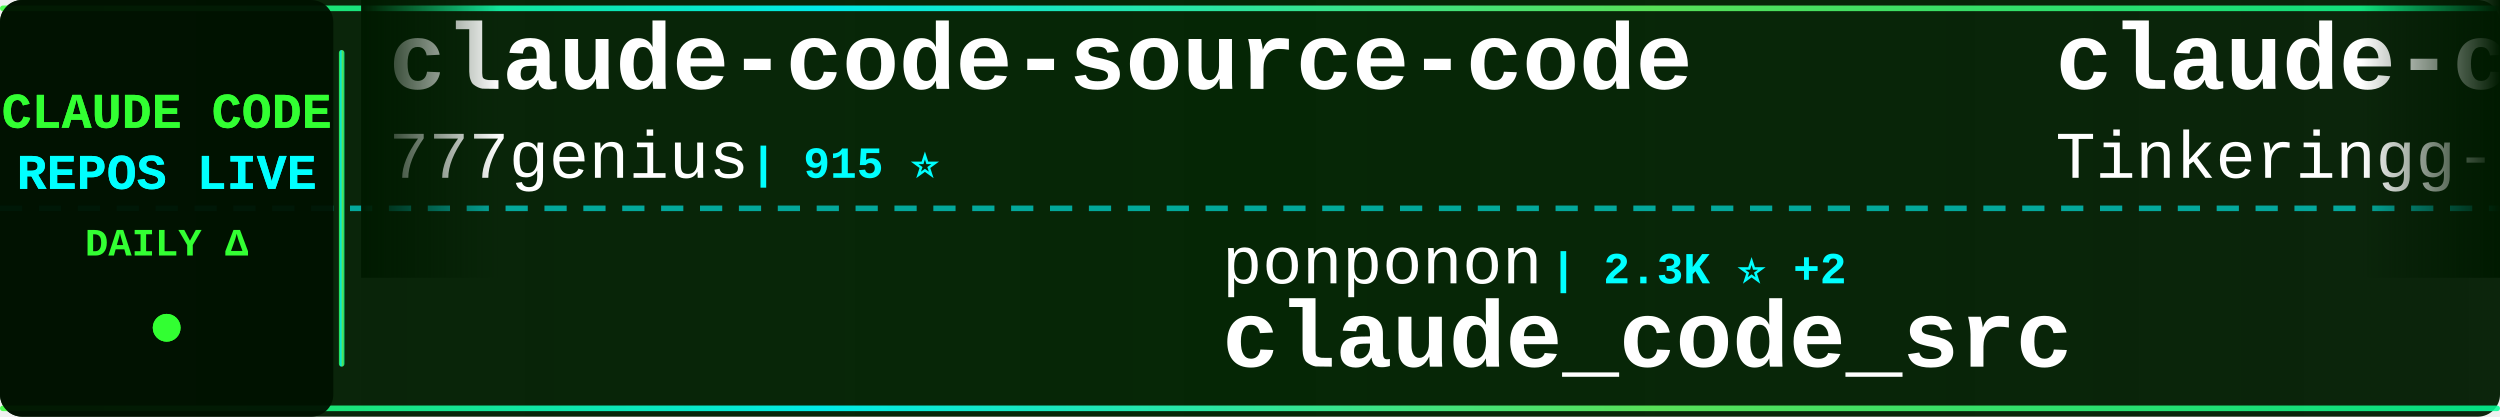
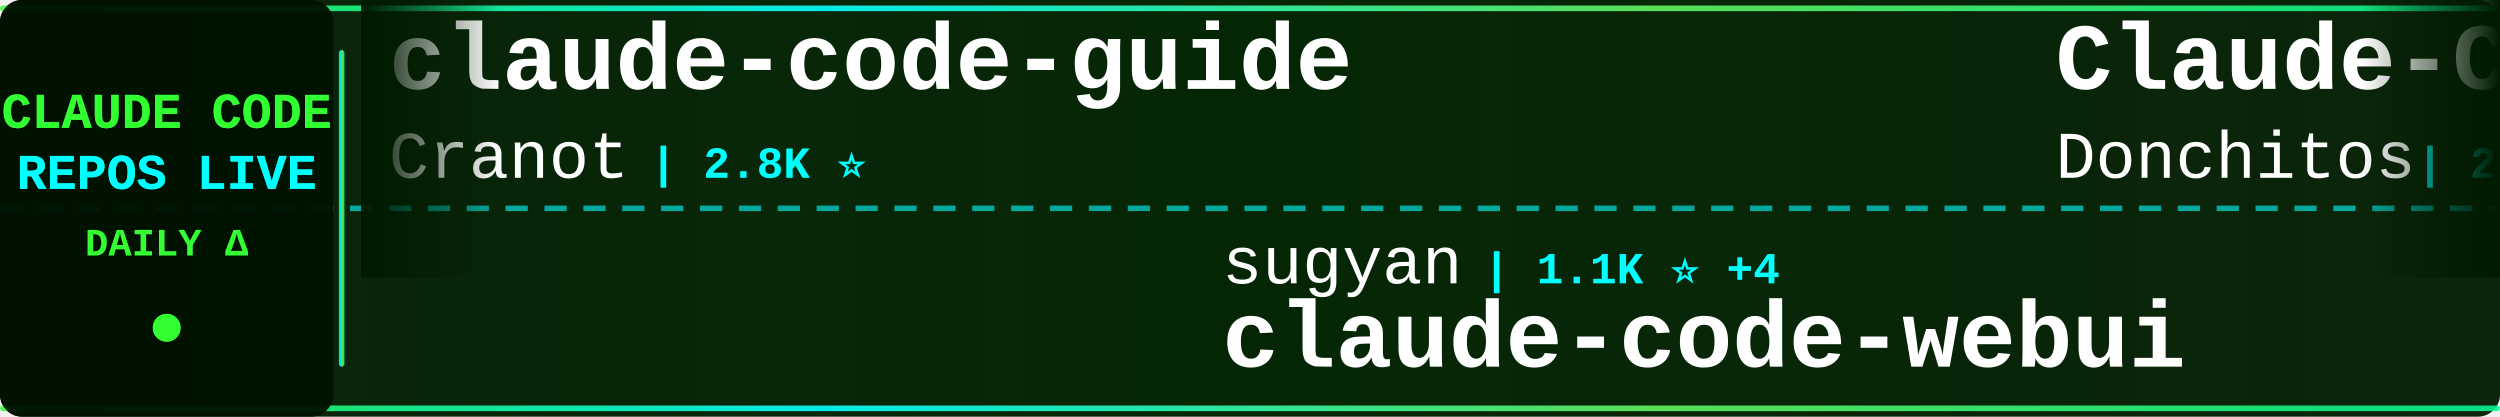
<svg xmlns="http://www.w3.org/2000/svg" width="900" height="150">
  <defs>
    <linearGradient id="tickerBg" x1="0%" y1="0%" x2="100%" y2="0%">
      <stop offset="0%" style="stop-color:#001a00;stop-opacity:0.95" />
      <stop offset="50%" style="stop-color:#002200;stop-opacity:0.98" />
      <stop offset="100%" style="stop-color:#001a00;stop-opacity:0.95" />
    </linearGradient>
    <linearGradient id="borderGrad" x1="0%" y1="0%" x2="100%" y2="0%">
      <stop offset="0%" style="stop-color:#33ff33;stop-opacity:0.85">
        <animate attributeName="stop-opacity" values="0.85;1;0.85" dur="2s" repeatCount="indefinite" />
      </stop>
      <stop offset="33%" style="stop-color:#00ffff;stop-opacity:0.9">
        <animate attributeName="stop-opacity" values="0.9;1;0.9" dur="2.2s" repeatCount="indefinite" />
      </stop>
      <stop offset="66%" style="stop-color:#66ff66;stop-opacity:0.85">
        <animate attributeName="stop-opacity" values="0.85;1;0.85" dur="1.8s" repeatCount="indefinite" />
      </stop>
      <stop offset="100%" style="stop-color:#00ff99;stop-opacity:0.85">
        <animate attributeName="stop-opacity" values="0.85;1;0.85" dur="2s" repeatCount="indefinite" />
      </stop>
    </linearGradient>
    <filter id="textGlow">
      <feGaussianBlur stdDeviation="0.1" result="coloredBlur" />
      <feMerge>
        <feMergeNode in="coloredBlur" />
        <feMergeNode in="SourceGraphic" />
      </feMerge>
    </filter>
    <filter id="metricGlow">
      <feGaussianBlur stdDeviation="0.2" result="coloredBlur" />
      <feMerge>
        <feMergeNode in="coloredBlur" />
        <feMergeNode in="SourceGraphic" />
      </feMerge>
    </filter>
    <linearGradient id="leftFade" x1="0%" y1="0%" x2="100%" y2="0%">
      <stop offset="0%" style="stop-color:#001a00;stop-opacity:1" />
      <stop offset="100%" style="stop-color:#001a00;stop-opacity:0" />
    </linearGradient>
    <linearGradient id="rightFade" x1="0%" y1="0%" x2="100%" y2="0%">
      <stop offset="0%" style="stop-color:#001a00;stop-opacity:0" />
      <stop offset="100%" style="stop-color:#001a00;stop-opacity:1" />
    </linearGradient>
  </defs>
  <rect width="900" height="150" fill="url(#tickerBg)" rx="8" />
  <rect x="0" y="2" width="900" height="2" fill="url(#borderGrad)" rx="1" />
  <rect x="0" y="146" width="900" height="2" fill="url(#borderGrad)" rx="1" />
  <line x1="0" y1="75" x2="900" y2="75" stroke="#00ffff" stroke-width="2" stroke-dasharray="8 6" opacity="0.6" />
  <rect x="0" y="0" width="120" height="150" fill="#001100" opacity="0.95" rx="8" />
  <text x="60" y="46" font-family="'Courier New', monospace" font-size="18" font-weight="bold" fill="#33ff33" text-anchor="middle" filter="url(#textGlow)">
    CLAUDE CODE
  </text>
  <text x="60" y="68" font-family="'Courier New', monospace" font-size="18" font-weight="bold" fill="#00ffff" text-anchor="middle" filter="url(#textGlow)">
    REPOS LIVE
  </text>
  <text x="60" y="92" font-family="'Courier New', monospace" font-size="14" font-weight="bold" fill="#33ff33" text-anchor="middle">
    DAILY Δ
  </text>
  <circle cx="60" cy="118" r="5" fill="#33ff33" filter="url(#metricGlow)">
    <animate attributeName="r" values="4;6;4" dur="1.5s" repeatCount="indefinite" />
    <animate attributeName="opacity" values="0.6;1;0.6" dur="1.5s" repeatCount="indefinite" />
  </circle>
  <rect x="122" y="18" width="2" height="114" fill="url(#borderGrad)" rx="1" />
  <clipPath id="tickerClip">
    <rect x="130" y="0" width="770" height="150" />
  </clipPath>
  <g clip-path="url(#tickerClip)">
    <g id="tickerItems">
      <animateTransform attributeName="transform" attributeType="XML" type="translate" from="0 0" to="-3000 0" dur="54s" repeatCount="indefinite" />
      <g transform="translate(0, 0)">
-         <text x="140" y="32" font-family="'Courier New', monospace" font-size="34" font-weight="bold" fill="#ffffff">claude-code-source-code</text>
-         <text x="140" y="64" font-family="'Courier New', monospace" font-size="24" font-weight="normal" fill="#ffffff" opacity="1.0">777genius</text>
-         <text x="270" y="64" font-family="'Courier New', monospace" font-size="16" font-weight="bold" fill="#00ffff"> | 915 ⭐</text>
+         <text x="140" y="32" font-family="'Courier New', monospace" font-size="34" font-weight="bold" fill="#ffffff">claude-code-guide</text>
+         <text x="140" y="64" font-family="'Courier New', monospace" font-size="24" font-weight="normal" fill="#ffffff" opacity="1.0">Cranot</text>
+         <text x="234" y="64" font-family="'Courier New', monospace" font-size="16" font-weight="bold" fill="#00ffff"> | 2.8K ⭐</text>
      </g>
      <g transform="translate(300, 0)">
-         <text x="140" y="102" font-family="'Courier New', monospace" font-size="24" font-weight="normal" fill="#ffffff" opacity="1.0">ponponon</text>
-         <text x="258" y="102" font-family="'Courier New', monospace" font-size="16" font-weight="bold" fill="#00ffff"> | 2.3K ⭐ +2</text>
-         <text x="140" y="132" font-family="'Courier New', monospace" font-size="34" font-weight="bold" fill="#ffffff">claude_code_src</text>
+         <text x="140" y="102" font-family="'Courier New', monospace" font-size="24" font-weight="normal" fill="#ffffff" opacity="1.0">sugyan</text>
+         <text x="234" y="102" font-family="'Courier New', monospace" font-size="16" font-weight="bold" fill="#00ffff"> | 1.1K ⭐ +4</text>
+         <text x="140" y="132" font-family="'Courier New', monospace" font-size="34" font-weight="bold" fill="#ffffff">claude-code-webui</text>
      </g>
      <g transform="translate(600, 0)">
-         <text x="140" y="32" font-family="'Courier New', monospace" font-size="34" font-weight="bold" fill="#ffffff">claude-code</text>
-         <text x="140" y="64" font-family="'Courier New', monospace" font-size="24" font-weight="normal" fill="#ffffff" opacity="1.0">Tinkeringg-Lab</text>
-         <text x="330" y="64" font-family="'Courier New', monospace" font-size="16" font-weight="bold" fill="#00ffff"> | 208 ⭐</text>
+         <text x="140" y="32" font-family="'Courier New', monospace" font-size="34" font-weight="bold" fill="#ffffff">Claude-Code-Game-Studios</text>
+         <text x="140" y="64" font-family="'Courier New', monospace" font-size="24" font-weight="normal" fill="#ffffff" opacity="1.0">Donchitos</text>
+         <text x="270" y="64" font-family="'Courier New', monospace" font-size="16" font-weight="bold" fill="#00ffff"> | 22.1K ⭐ +51</text>
      </g>
      <g transform="translate(900, 0)">
-         <text x="140" y="102" font-family="'Courier New', monospace" font-size="24" font-weight="normal" fill="#ffffff" opacity="1.0">lintsinghua</text>
-         <text x="294" y="102" font-family="'Courier New', monospace" font-size="16" font-weight="bold" fill="#00ffff"> | 3.7K ⭐ +10</text>
-         <text x="140" y="132" font-family="'Courier New', monospace" font-size="34" font-weight="bold" fill="#ffffff">claude-code-book</text>
+         <text x="140" y="102" font-family="'Courier New', monospace" font-size="24" font-weight="normal" fill="#ffffff" opacity="1.0">guanshan</text>
+         <text x="258" y="102" font-family="'Courier New', monospace" font-size="16" font-weight="bold" fill="#00ffff"> | 60 ⭐</text>
+         <text x="140" y="132" font-family="'Courier New', monospace" font-size="34" font-weight="bold" fill="#ffffff">ClaudeCode</text>
      </g>
      <g transform="translate(1200, 0)">
-         <text x="140" y="32" font-family="'Courier New', monospace" font-size="34" font-weight="bold" fill="#ffffff">claude-code-sourcemap</text>
-         <text x="140" y="64" font-family="'Courier New', monospace" font-size="24" font-weight="normal" fill="#ffffff" opacity="1.0">ChinaSiro</text>
-         <text x="270" y="64" font-family="'Courier New', monospace" font-size="16" font-weight="bold" fill="#00ffff"> | 9.4K ⭐ +8</text>
+         <text x="140" y="32" font-family="'Courier New', monospace" font-size="34" font-weight="bold" fill="#ffffff">Claude-Code-Workflow</text>
+         <text x="140" y="64" font-family="'Courier New', monospace" font-size="24" font-weight="normal" fill="#ffffff" opacity="1.0">catlog22</text>
+         <text x="258" y="64" font-family="'Courier New', monospace" font-size="16" font-weight="bold" fill="#00ffff"> | 2.1K ⭐ +1</text>
      </g>
      <g transform="translate(1500, 0)">
-         <text x="140" y="102" font-family="'Courier New', monospace" font-size="24" font-weight="normal" fill="#ffffff" opacity="1.0">kodu-ai</text>
-         <text x="246" y="102" font-family="'Courier New', monospace" font-size="16" font-weight="bold" fill="#00ffff"> | 5.3K ⭐</text>
-         <text x="140" y="132" font-family="'Courier New', monospace" font-size="34" font-weight="bold" fill="#ffffff">claude-coder</text>
+         <text x="140" y="102" font-family="'Courier New', monospace" font-size="24" font-weight="normal" fill="#ffffff" opacity="1.0">codeaashu</text>
+         <text x="270" y="102" font-family="'Courier New', monospace" font-size="16" font-weight="bold" fill="#00ffff"> | 3.0K ⭐ +7</text>
+         <text x="140" y="132" font-family="'Courier New', monospace" font-size="34" font-weight="bold" fill="#ffffff">claude-code</text>
      </g>
      <g transform="translate(1800, 0)">
-         <text x="140" y="32" font-family="'Courier New', monospace" font-size="34" font-weight="bold" fill="#ffffff">skills</text>
-         <text x="140" y="64" font-family="'Courier New', monospace" font-size="24" font-weight="normal" fill="#ffffff" opacity="1.0">anthropics</text>
-         <text x="282" y="64" font-family="'Courier New', monospace" font-size="16" font-weight="bold" fill="#00ffff"> | 154.4K ⭐ +422</text>
+         <text x="140" y="32" font-family="'Courier New', monospace" font-size="34" font-weight="bold" fill="#ffffff">andrej-karpathy-skills</text>
+         <text x="140" y="64" font-family="'Courier New', monospace" font-size="24" font-weight="normal" fill="#ffffff" opacity="1.0">multica-ai</text>
+         <text x="282" y="64" font-family="'Courier New', monospace" font-size="16" font-weight="bold" fill="#00ffff"> | 181.3K ⭐ +569</text>
      </g>
      <g transform="translate(2100, 0)">
-         <text x="140" y="102" font-family="'Courier New', monospace" font-size="24" font-weight="normal" fill="#ffffff" opacity="1.0">https-deeplearning-ai</text>
-         <text x="414" y="102" font-family="'Courier New', monospace" font-size="16" font-weight="bold" fill="#00ffff"> | 533 ⭐</text>
-         <text x="140" y="132" font-family="'Courier New', monospace" font-size="34" font-weight="bold" fill="#ffffff">sc-claude-code-files</text>
+         <text x="140" y="102" font-family="'Courier New', monospace" font-size="24" font-weight="normal" fill="#ffffff" opacity="1.0">Chachamaru127</text>
+         <text x="318" y="102" font-family="'Courier New', monospace" font-size="16" font-weight="bold" fill="#00ffff"> | 2.9K ⭐ +8</text>
+         <text x="140" y="132" font-family="'Courier New', monospace" font-size="34" font-weight="bold" fill="#ffffff">claude-code-harness</text>
      </g>
      <g transform="translate(2400, 0)">
-         <text x="140" y="32" font-family="'Courier New', monospace" font-size="34" font-weight="bold" fill="#ffffff">claude-code-spec-workflo...</text>
-         <text x="140" y="64" font-family="'Courier New', monospace" font-size="24" font-weight="normal" fill="#ffffff" opacity="1.0">Pimzino</text>
-         <text x="246" y="64" font-family="'Courier New', monospace" font-size="16" font-weight="bold" fill="#00ffff"> | 3.8K ⭐ +2</text>
+         <text x="140" y="32" font-family="'Courier New', monospace" font-size="34" font-weight="bold" fill="#ffffff">ClaudeCodeAgents</text>
+         <text x="140" y="64" font-family="'Courier New', monospace" font-size="24" font-weight="normal" fill="#ffffff" opacity="1.0">darcyegb</text>
+         <text x="258" y="64" font-family="'Courier New', monospace" font-size="16" font-weight="bold" fill="#00ffff"> | 732 ⭐</text>
      </g>
      <g transform="translate(2700, 0)">
        <text x="140" y="102" font-family="'Courier New', monospace" font-size="24" font-weight="normal" fill="#ffffff" opacity="1.0">fuergaosi233</text>
-         <text x="306" y="102" font-family="'Courier New', monospace" font-size="16" font-weight="bold" fill="#00ffff"> | 2.7K ⭐ +6</text>
+         <text x="306" y="102" font-family="'Courier New', monospace" font-size="16" font-weight="bold" fill="#00ffff"> | 2.7K ⭐ +5</text>
        <text x="140" y="132" font-family="'Courier New', monospace" font-size="34" font-weight="bold" fill="#ffffff">claude-code-proxy</text>
      </g>
      <g transform="translate(3000, 0)">
-         <text x="140" y="32" font-family="'Courier New', monospace" font-size="34" font-weight="bold" fill="#ffffff">claude-code-source-code</text>
-         <text x="140" y="64" font-family="'Courier New', monospace" font-size="24" font-weight="normal" fill="#ffffff" opacity="1.0">777genius</text>
-         <text x="270" y="64" font-family="'Courier New', monospace" font-size="16" font-weight="bold" fill="#00ffff"> | 915 ⭐</text>
+         <text x="140" y="32" font-family="'Courier New', monospace" font-size="34" font-weight="bold" fill="#ffffff">claude-code-guide</text>
+         <text x="140" y="64" font-family="'Courier New', monospace" font-size="24" font-weight="normal" fill="#ffffff" opacity="1.0">Cranot</text>
+         <text x="234" y="64" font-family="'Courier New', monospace" font-size="16" font-weight="bold" fill="#00ffff"> | 2.8K ⭐</text>
      </g>
      <g transform="translate(3300, 0)">
-         <text x="140" y="102" font-family="'Courier New', monospace" font-size="24" font-weight="normal" fill="#ffffff" opacity="1.0">ponponon</text>
-         <text x="258" y="102" font-family="'Courier New', monospace" font-size="16" font-weight="bold" fill="#00ffff"> | 2.3K ⭐ +2</text>
-         <text x="140" y="132" font-family="'Courier New', monospace" font-size="34" font-weight="bold" fill="#ffffff">claude_code_src</text>
+         <text x="140" y="102" font-family="'Courier New', monospace" font-size="24" font-weight="normal" fill="#ffffff" opacity="1.0">sugyan</text>
+         <text x="234" y="102" font-family="'Courier New', monospace" font-size="16" font-weight="bold" fill="#00ffff"> | 1.1K ⭐ +4</text>
+         <text x="140" y="132" font-family="'Courier New', monospace" font-size="34" font-weight="bold" fill="#ffffff">claude-code-webui</text>
      </g>
      <g transform="translate(3600, 0)">
-         <text x="140" y="32" font-family="'Courier New', monospace" font-size="34" font-weight="bold" fill="#ffffff">claude-code</text>
-         <text x="140" y="64" font-family="'Courier New', monospace" font-size="24" font-weight="normal" fill="#ffffff" opacity="1.0">Tinkeringg-Lab</text>
-         <text x="330" y="64" font-family="'Courier New', monospace" font-size="16" font-weight="bold" fill="#00ffff"> | 208 ⭐</text>
+         <text x="140" y="32" font-family="'Courier New', monospace" font-size="34" font-weight="bold" fill="#ffffff">Claude-Code-Game-Studios</text>
+         <text x="140" y="64" font-family="'Courier New', monospace" font-size="24" font-weight="normal" fill="#ffffff" opacity="1.0">Donchitos</text>
+         <text x="270" y="64" font-family="'Courier New', monospace" font-size="16" font-weight="bold" fill="#00ffff"> | 22.1K ⭐ +51</text>
      </g>
      <g transform="translate(3900, 0)">
-         <text x="140" y="102" font-family="'Courier New', monospace" font-size="24" font-weight="normal" fill="#ffffff" opacity="1.0">lintsinghua</text>
-         <text x="294" y="102" font-family="'Courier New', monospace" font-size="16" font-weight="bold" fill="#00ffff"> | 3.7K ⭐ +10</text>
-         <text x="140" y="132" font-family="'Courier New', monospace" font-size="34" font-weight="bold" fill="#ffffff">claude-code-book</text>
+         <text x="140" y="102" font-family="'Courier New', monospace" font-size="24" font-weight="normal" fill="#ffffff" opacity="1.0">guanshan</text>
+         <text x="258" y="102" font-family="'Courier New', monospace" font-size="16" font-weight="bold" fill="#00ffff"> | 60 ⭐</text>
+         <text x="140" y="132" font-family="'Courier New', monospace" font-size="34" font-weight="bold" fill="#ffffff">ClaudeCode</text>
      </g>
    </g>
  </g>
  <rect x="130" y="0" width="50" height="100" fill="url(#leftFade)" />
  <rect x="850" y="0" width="50" height="100" fill="url(#rightFade)" />
</svg>
